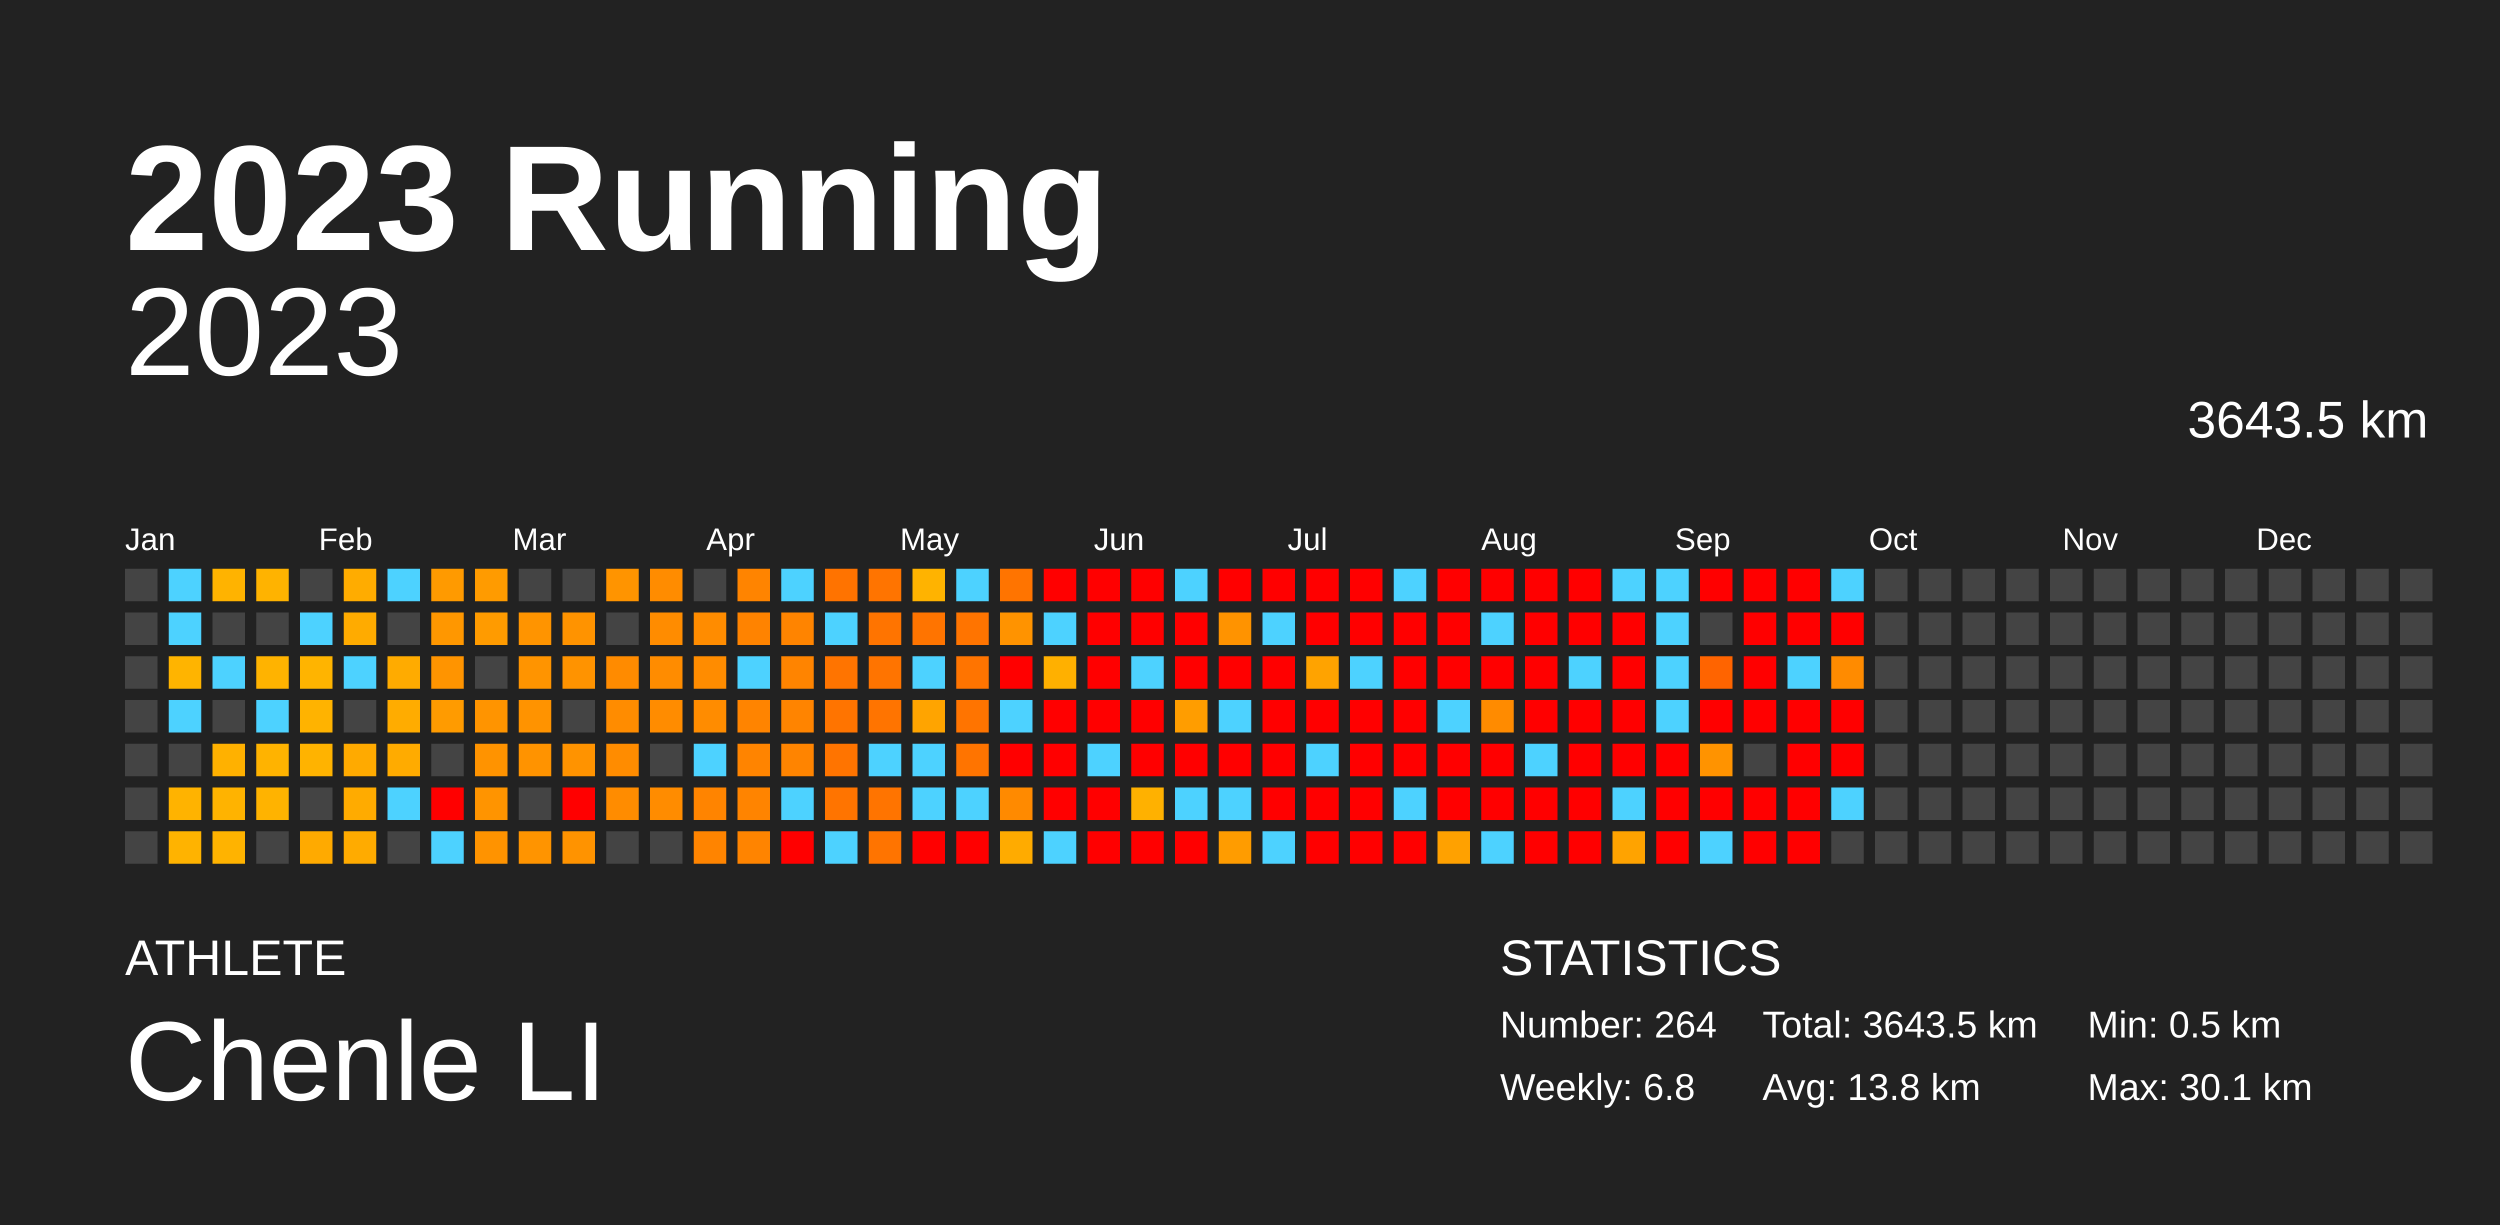
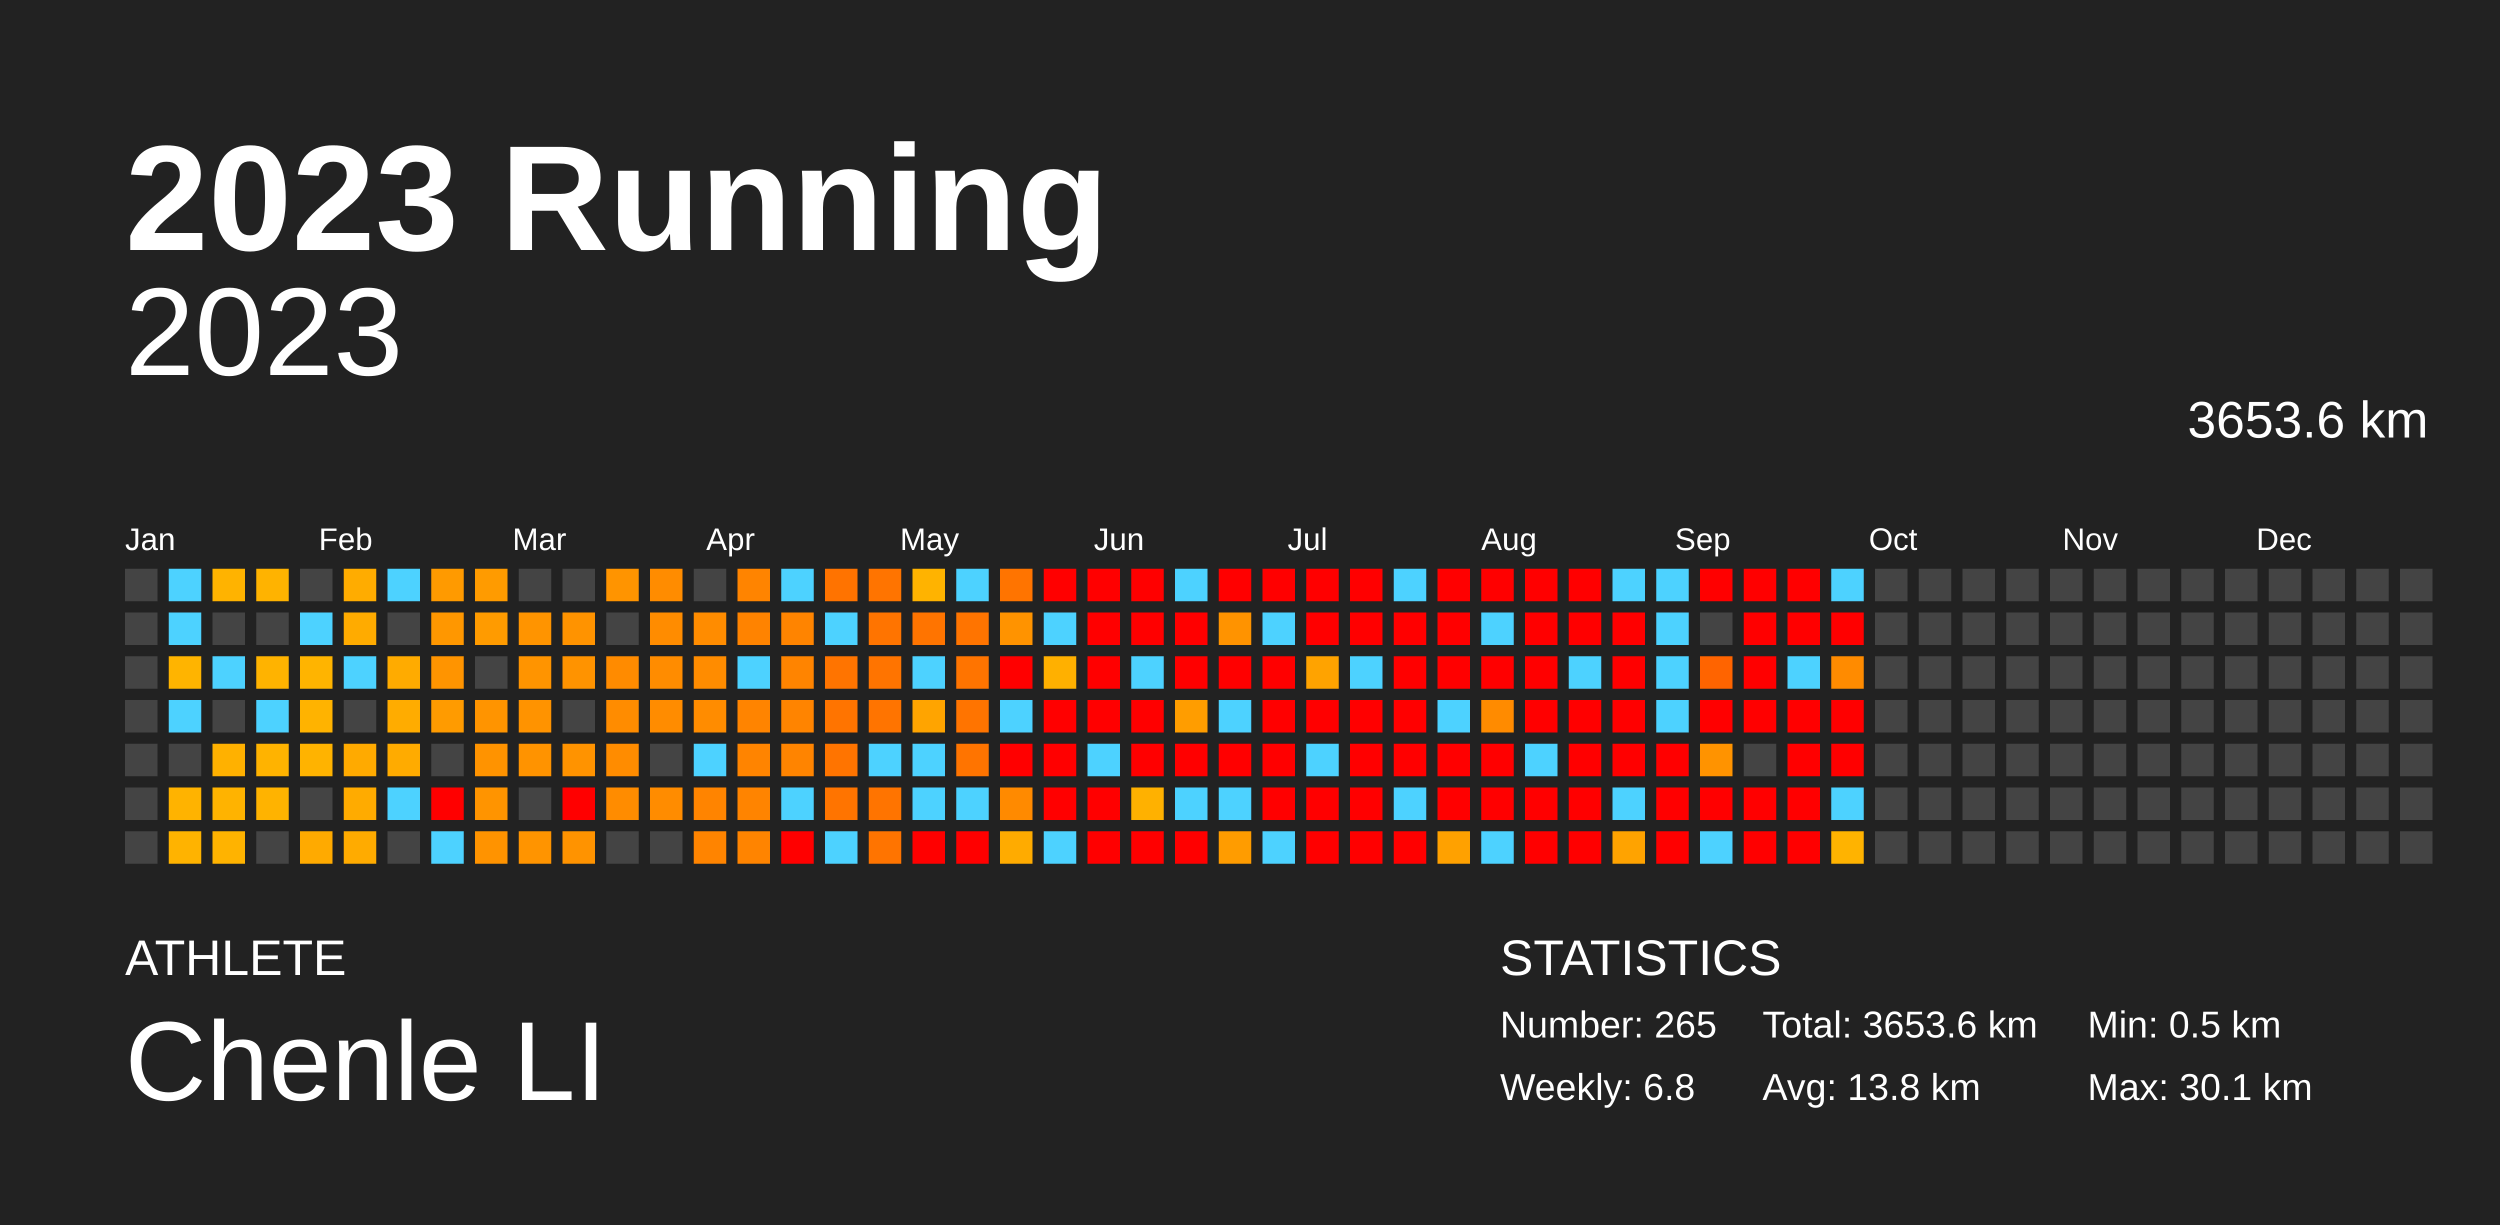
<svg xmlns="http://www.w3.org/2000/svg" baseProfile="full" height="98mm" version="1.1" viewBox="0,0,200,98" width="200mm">
  <defs />
  <rect fill="#222222" height="98" width="200" x="0" y="0" />
  <text fill="#FFFFFF" style="font-size:12px; font-family:Arial; font-weight:bold;" x="10" y="20">2023 Running</text>
  <text fill="#FFFFFF" style="font-size:4px; font-family:Arial" x="10" y="78">ATHLETE</text>
  <text fill="#FFFFFF" style="font-size:9px; font-family:Arial" x="10" y="88">Chenle LI</text>
  <text fill="#FFFFFF" style="font-size:4px; font-family:Arial" x="120" y="78">STATISTICS</text>
-   <text fill="#FFFFFF" style="font-size:3px; font-family:Arial" x="120" y="83">Number: 264</text>
+   <text fill="#FFFFFF" style="font-size:3px; font-family:Arial" x="120" y="83">Number: 265</text>
  <text fill="#FFFFFF" style="font-size:3px; font-family:Arial" x="120" y="88">Weekly: 6.8</text>
-   <text fill="#FFFFFF" style="font-size:3px; font-family:Arial" x="141" y="83">Total: 3643.5 km</text>
+   <text fill="#FFFFFF" style="font-size:3px; font-family:Arial" x="141" y="83">Total: 3653.6 km</text>
  <text fill="#FFFFFF" style="font-size:3px; font-family:Arial" x="141" y="88">Avg: 13.8 km</text>
  <text fill="#FFFFFF" style="font-size:3px; font-family:Arial" x="167" y="83">Min: 0.5 km</text>
  <text fill="#FFFFFF" style="font-size:3px; font-family:Arial" x="167" y="88">Max: 30.1 km</text>
  <text alignment-baseline="hanging" fill="#FFFFFF" style="font-size:10.0px; font-family:Arial;" x="10" y="30">2023</text>
-   <text alignment-baseline="hanging" fill="#FFFFFF" style="font-size:4.125px; font-family:Arial;" x="175" y="35">3643.5 km</text>
+   <text alignment-baseline="hanging" fill="#FFFFFF" style="font-size:4.125px; font-family:Arial;" x="175" y="35">3653.6 km</text>
  <text fill="#FFFFFF" style="font-size:2.5px; font-family:Arial" x="10.0" y="44">Jan</text>
  <text fill="#FFFFFF" style="font-size:2.5px; font-family:Arial" x="25.5" y="44">Feb</text>
  <text fill="#FFFFFF" style="font-size:2.5px; font-family:Arial" x="41.0" y="44">Mar</text>
  <text fill="#FFFFFF" style="font-size:2.5px; font-family:Arial" x="56.5" y="44">Apr</text>
  <text fill="#FFFFFF" style="font-size:2.5px; font-family:Arial" x="72.0" y="44">May</text>
  <text fill="#FFFFFF" style="font-size:2.5px; font-family:Arial" x="87.5" y="44">Jun</text>
  <text fill="#FFFFFF" style="font-size:2.5px; font-family:Arial" x="103.0" y="44">Jul</text>
  <text fill="#FFFFFF" style="font-size:2.5px; font-family:Arial" x="118.5" y="44">Aug</text>
  <text fill="#FFFFFF" style="font-size:2.5px; font-family:Arial" x="134.0" y="44">Sep</text>
  <text fill="#FFFFFF" style="font-size:2.5px; font-family:Arial" x="149.5" y="44">Oct</text>
  <text fill="#FFFFFF" style="font-size:2.5px; font-family:Arial" x="165.0" y="44">Nov</text>
  <text fill="#FFFFFF" style="font-size:2.5px; font-family:Arial" x="180.5" y="44">Dec</text>
  <rect fill="#444444" height="2.6" width="2.6" x="10.0" y="45.5" />
  <rect fill="#444444" height="2.6" width="2.6" x="10.0" y="49.0" />
  <rect fill="#444444" height="2.6" width="2.6" x="10.0" y="52.5" />
  <rect fill="#444444" height="2.6" width="2.6" x="10.0" y="56.0" />
  <rect fill="#444444" height="2.6" width="2.6" x="10.0" y="59.5" />
  <rect fill="#444444" height="2.6" width="2.6" x="10.0" y="63.0" />
  <rect fill="#444444" height="2.6" width="2.6" x="10.0" y="66.5" />
  <rect fill="#4dd2ff" height="2.6" width="2.6" x="13.5" y="45.5" />
  <rect fill="#4dd2ff" height="2.6" width="2.6" x="13.5" y="49.0" />
  <rect fill="#ffb400" height="2.6" width="2.6" x="13.5" y="52.5" />
  <rect fill="#4dd2ff" height="2.6" width="2.6" x="13.5" y="56.0" />
  <rect fill="#444444" height="2.6" width="2.6" x="13.5" y="59.5" />
  <rect fill="#ffb300" height="2.6" width="2.6" x="13.5" y="63.0" />
  <rect fill="#ffb300" height="2.6" width="2.6" x="13.5" y="66.5" />
  <rect fill="#ffb300" height="2.6" width="2.6" x="17.0" y="45.5" />
  <rect fill="#444444" height="2.6" width="2.6" x="17.0" y="49.0" />
  <rect fill="#4dd2ff" height="2.6" width="2.6" x="17.0" y="52.5" />
  <rect fill="#444444" height="2.6" width="2.6" x="17.0" y="56.0" />
  <rect fill="#ffb100" height="2.6" width="2.6" x="17.0" y="59.5" />
  <rect fill="#ffb300" height="2.6" width="2.6" x="17.0" y="63.0" />
  <rect fill="#ffb300" height="2.6" width="2.6" x="17.0" y="66.5" />
  <rect fill="#ffb300" height="2.6" width="2.6" x="20.5" y="45.5" />
  <rect fill="#444444" height="2.6" width="2.6" x="20.5" y="49.0" />
  <rect fill="#ffb300" height="2.6" width="2.6" x="20.5" y="52.5" />
  <rect fill="#4dd2ff" height="2.6" width="2.6" x="20.5" y="56.0" />
  <rect fill="#ffb300" height="2.6" width="2.6" x="20.5" y="59.5" />
  <rect fill="#ffb300" height="2.6" width="2.6" x="20.5" y="63.0" />
  <rect fill="#444444" height="2.6" width="2.6" x="20.5" y="66.5" />
  <rect fill="#444444" height="2.6" width="2.6" x="24.0" y="45.5" />
  <rect fill="#4dd2ff" height="2.6" width="2.6" x="24.0" y="49.0" />
  <rect fill="#ffb400" height="2.6" width="2.6" x="24.0" y="52.5" />
  <rect fill="#ffb300" height="2.6" width="2.6" x="24.0" y="56.0" />
  <rect fill="#ffb300" height="2.6" width="2.6" x="24.0" y="59.5" />
  <rect fill="#444444" height="2.6" width="2.6" x="24.0" y="63.0" />
  <rect fill="#ffaa00" height="2.6" width="2.6" x="24.0" y="66.5" />
  <rect fill="#ffac00" height="2.6" width="2.6" x="27.5" y="45.5" />
  <rect fill="#ffab00" height="2.6" width="2.6" x="27.5" y="49.0" />
  <rect fill="#4dd2ff" height="2.6" width="2.6" x="27.5" y="52.5" />
  <rect fill="#444444" height="2.6" width="2.6" x="27.5" y="56.0" />
  <rect fill="#ffaa00" height="2.6" width="2.6" x="27.5" y="59.5" />
  <rect fill="#ffab00" height="2.6" width="2.6" x="27.5" y="63.0" />
  <rect fill="#ffab00" height="2.6" width="2.6" x="27.5" y="66.5" />
  <rect fill="#4dd2ff" height="2.6" width="2.6" x="31.0" y="45.5" />
  <rect fill="#444444" height="2.6" width="2.6" x="31.0" y="49.0" />
  <rect fill="#ffab00" height="2.6" width="2.6" x="31.0" y="52.5" />
  <rect fill="#ffac00" height="2.6" width="2.6" x="31.0" y="56.0" />
  <rect fill="#ffab00" height="2.6" width="2.6" x="31.0" y="59.5" />
  <rect fill="#4dd2ff" height="2.6" width="2.6" x="31.0" y="63.0" />
  <rect fill="#444444" height="2.6" width="2.6" x="31.0" y="66.5" />
  <rect fill="#ff9a00" height="2.6" width="2.6" x="34.5" y="45.5" />
  <rect fill="#ff9700" height="2.6" width="2.6" x="34.5" y="49.0" />
  <rect fill="#ff9400" height="2.6" width="2.6" x="34.5" y="52.5" />
  <rect fill="#ff9b00" height="2.6" width="2.6" x="34.5" y="56.0" />
  <rect fill="#444444" height="2.6" width="2.6" x="34.5" y="59.5" />
  <rect fill="red" height="2.6" width="2.6" x="34.5" y="63.0" />
  <rect fill="#4dd2ff" height="2.6" width="2.6" x="34.5" y="66.5" />
  <rect fill="#ff9b00" height="2.6" width="2.6" x="38.0" y="45.5" />
  <rect fill="#ff9b00" height="2.6" width="2.6" x="38.0" y="49.0" />
  <rect fill="#444444" height="2.6" width="2.6" x="38.0" y="52.5" />
  <rect fill="#ff9400" height="2.6" width="2.6" x="38.0" y="56.0" />
  <rect fill="#ff9300" height="2.6" width="2.6" x="38.0" y="59.5" />
  <rect fill="#ff9400" height="2.6" width="2.6" x="38.0" y="63.0" />
  <rect fill="#ff9300" height="2.6" width="2.6" x="38.0" y="66.5" />
  <rect fill="#444444" height="2.6" width="2.6" x="41.5" y="45.5" />
  <rect fill="#ff9400" height="2.6" width="2.6" x="41.5" y="49.0" />
  <rect fill="#ff9400" height="2.6" width="2.6" x="41.5" y="52.5" />
  <rect fill="#ff9300" height="2.6" width="2.6" x="41.5" y="56.0" />
  <rect fill="#ff9300" height="2.6" width="2.6" x="41.5" y="59.5" />
  <rect fill="#444444" height="2.6" width="2.6" x="41.5" y="63.0" />
  <rect fill="#ff9400" height="2.6" width="2.6" x="41.5" y="66.5" />
  <rect fill="#444444" height="2.6" width="2.6" x="45.0" y="45.5" />
  <rect fill="#ff9300" height="2.6" width="2.6" x="45.0" y="49.0" />
  <rect fill="#ff9300" height="2.6" width="2.6" x="45.0" y="52.5" />
  <rect fill="#444444" height="2.6" width="2.6" x="45.0" y="56.0" />
  <rect fill="#ff9300" height="2.6" width="2.6" x="45.0" y="59.5" />
  <rect fill="red" height="2.6" width="2.6" x="45.0" y="63.0" />
  <rect fill="#ff9300" height="2.6" width="2.6" x="45.0" y="66.5" />
  <rect fill="#ff9400" height="2.6" width="2.6" x="48.5" y="45.5" />
  <rect fill="#444444" height="2.6" width="2.6" x="48.5" y="49.0" />
  <rect fill="#ff8b00" height="2.6" width="2.6" x="48.5" y="52.5" />
  <rect fill="#ff8c00" height="2.6" width="2.6" x="48.5" y="56.0" />
  <rect fill="#ff8c00" height="2.6" width="2.6" x="48.5" y="59.5" />
  <rect fill="#ff8c00" height="2.6" width="2.6" x="48.5" y="63.0" />
  <rect fill="#444444" height="2.6" width="2.6" x="48.5" y="66.5" />
  <rect fill="#ff8c00" height="2.6" width="2.6" x="52.0" y="45.5" />
  <rect fill="#ff8c00" height="2.6" width="2.6" x="52.0" y="49.0" />
  <rect fill="#ff8c00" height="2.6" width="2.6" x="52.0" y="52.5" />
  <rect fill="#ff8c00" height="2.6" width="2.6" x="52.0" y="56.0" />
  <rect fill="#444444" height="2.6" width="2.6" x="52.0" y="59.5" />
  <rect fill="#ff8c00" height="2.6" width="2.6" x="52.0" y="63.0" />
  <rect fill="#444444" height="2.6" width="2.6" x="52.0" y="66.5" />
  <rect fill="#444444" height="2.6" width="2.6" x="55.5" y="45.5" />
  <rect fill="#ff8c00" height="2.6" width="2.6" x="55.5" y="49.0" />
  <rect fill="#ff8c00" height="2.6" width="2.6" x="55.5" y="52.5" />
  <rect fill="#ff8c00" height="2.6" width="2.6" x="55.5" y="56.0" />
  <rect fill="#4dd2ff" height="2.6" width="2.6" x="55.5" y="59.5" />
  <rect fill="#ff8400" height="2.6" width="2.6" x="55.5" y="63.0" />
  <rect fill="#ff8400" height="2.6" width="2.6" x="55.5" y="66.5" />
  <rect fill="#ff8400" height="2.6" width="2.6" x="59.0" y="45.5" />
  <rect fill="#ff8300" height="2.6" width="2.6" x="59.0" y="49.0" />
  <rect fill="#4dd2ff" height="2.6" width="2.6" x="59.0" y="52.5" />
  <rect fill="#ff8400" height="2.6" width="2.6" x="59.0" y="56.0" />
  <rect fill="#ff8400" height="2.6" width="2.6" x="59.0" y="59.5" />
  <rect fill="#ff8400" height="2.6" width="2.6" x="59.0" y="63.0" />
  <rect fill="#ff8400" height="2.6" width="2.6" x="59.0" y="66.5" />
  <rect fill="#4dd2ff" height="2.6" width="2.6" x="62.5" y="45.5" />
  <rect fill="#ff8400" height="2.6" width="2.6" x="62.5" y="49.0" />
  <rect fill="#ff8400" height="2.6" width="2.6" x="62.5" y="52.5" />
  <rect fill="#ff8400" height="2.6" width="2.6" x="62.5" y="56.0" />
  <rect fill="#ff8400" height="2.6" width="2.6" x="62.5" y="59.5" />
  <rect fill="#4dd2ff" height="2.6" width="2.6" x="62.5" y="63.0" />
  <rect fill="red" height="2.6" width="2.6" x="62.5" y="66.5" />
  <rect fill="#ff7300" height="2.6" width="2.6" x="66.0" y="45.5" />
  <rect fill="#4dd2ff" height="2.6" width="2.6" x="66.0" y="49.0" />
  <rect fill="#ff7400" height="2.6" width="2.6" x="66.0" y="52.5" />
  <rect fill="#ff7400" height="2.6" width="2.6" x="66.0" y="56.0" />
  <rect fill="#ff7400" height="2.6" width="2.6" x="66.0" y="59.5" />
  <rect fill="#ff7400" height="2.6" width="2.6" x="66.0" y="63.0" />
  <rect fill="#4dd2ff" height="2.6" width="2.6" x="66.0" y="66.5" />
  <rect fill="#ff7400" height="2.6" width="2.6" x="69.5" y="45.5" />
  <rect fill="#ff7400" height="2.6" width="2.6" x="69.5" y="49.0" />
  <rect fill="#ff7400" height="2.6" width="2.6" x="69.5" y="52.5" />
  <rect fill="#ff7400" height="2.6" width="2.6" x="69.5" y="56.0" />
  <rect fill="#4dd2ff" height="2.6" width="2.6" x="69.5" y="59.5" />
  <rect fill="#ff7400" height="2.6" width="2.6" x="69.5" y="63.0" />
  <rect fill="#ff7400" height="2.6" width="2.6" x="69.5" y="66.5" />
  <rect fill="#ffb300" height="2.6" width="2.6" x="73.0" y="45.5" />
  <rect fill="#ff7400" height="2.6" width="2.6" x="73.0" y="49.0" />
  <rect fill="#4dd2ff" height="2.6" width="2.6" x="73.0" y="52.5" />
  <rect fill="#ffa400" height="2.6" width="2.6" x="73.0" y="56.0" />
  <rect fill="#4dd2ff" height="2.6" width="2.6" x="73.0" y="59.5" />
  <rect fill="#4dd2ff" height="2.6" width="2.6" x="73.0" y="63.0" />
  <rect fill="red" height="2.6" width="2.6" x="73.0" y="66.5" />
  <rect fill="#4dd2ff" height="2.6" width="2.6" x="76.5" y="45.5" />
  <rect fill="#ff7400" height="2.6" width="2.6" x="76.5" y="49.0" />
  <rect fill="#ff7400" height="2.6" width="2.6" x="76.5" y="52.5" />
  <rect fill="#ff7400" height="2.6" width="2.6" x="76.5" y="56.0" />
  <rect fill="#ff7400" height="2.6" width="2.6" x="76.5" y="59.5" />
  <rect fill="#4dd2ff" height="2.6" width="2.6" x="76.5" y="63.0" />
  <rect fill="red" height="2.6" width="2.6" x="76.5" y="66.5" />
  <rect fill="#ff7400" height="2.6" width="2.6" x="80.0" y="45.5" />
  <rect fill="#ff9300" height="2.6" width="2.6" x="80.0" y="49.0" />
  <rect fill="red" height="2.6" width="2.6" x="80.0" y="52.5" />
  <rect fill="#4dd2ff" height="2.6" width="2.6" x="80.0" y="56.0" />
  <rect fill="red" height="2.6" width="2.6" x="80.0" y="59.5" />
  <rect fill="#ff8a00" height="2.6" width="2.6" x="80.0" y="63.0" />
  <rect fill="#ffab00" height="2.6" width="2.6" x="80.0" y="66.5" />
  <rect fill="red" height="2.6" width="2.6" x="83.5" y="45.5" />
  <rect fill="#4dd2ff" height="2.6" width="2.6" x="83.5" y="49.0" />
  <rect fill="#ffb000" height="2.6" width="2.6" x="83.5" y="52.5" />
  <rect fill="red" height="2.6" width="2.6" x="83.5" y="56.0" />
  <rect fill="red" height="2.6" width="2.6" x="83.5" y="59.5" />
  <rect fill="red" height="2.6" width="2.6" x="83.5" y="63.0" />
  <rect fill="#4dd2ff" height="2.6" width="2.6" x="83.5" y="66.5" />
  <rect fill="red" height="2.6" width="2.6" x="87.0" y="45.5" />
  <rect fill="red" height="2.6" width="2.6" x="87.0" y="49.0" />
  <rect fill="red" height="2.6" width="2.6" x="87.0" y="52.5" />
  <rect fill="red" height="2.6" width="2.6" x="87.0" y="56.0" />
  <rect fill="#4dd2ff" height="2.6" width="2.6" x="87.0" y="59.5" />
  <rect fill="red" height="2.6" width="2.6" x="87.0" y="63.0" />
  <rect fill="red" height="2.6" width="2.6" x="87.0" y="66.5" />
  <rect fill="red" height="2.6" width="2.6" x="90.5" y="45.5" />
  <rect fill="red" height="2.6" width="2.6" x="90.5" y="49.0" />
  <rect fill="#4dd2ff" height="2.6" width="2.6" x="90.5" y="52.5" />
  <rect fill="red" height="2.6" width="2.6" x="90.5" y="56.0" />
  <rect fill="red" height="2.6" width="2.6" x="90.5" y="59.5" />
  <rect fill="#ffb100" height="2.6" width="2.6" x="90.5" y="63.0" />
  <rect fill="red" height="2.6" width="2.6" x="90.5" y="66.5" />
  <rect fill="#4dd2ff" height="2.6" width="2.6" x="94.0" y="45.5" />
  <rect fill="red" height="2.6" width="2.6" x="94.0" y="49.0" />
  <rect fill="red" height="2.6" width="2.6" x="94.0" y="52.5" />
  <rect fill="#ff9d00" height="2.6" width="2.6" x="94.0" y="56.0" />
  <rect fill="red" height="2.6" width="2.6" x="94.0" y="59.5" />
  <rect fill="#4dd2ff" height="2.6" width="2.6" x="94.0" y="63.0" />
  <rect fill="red" height="2.6" width="2.6" x="94.0" y="66.5" />
  <rect fill="red" height="2.6" width="2.6" x="97.5" y="45.5" />
  <rect fill="#ff9300" height="2.6" width="2.6" x="97.5" y="49.0" />
  <rect fill="red" height="2.6" width="2.6" x="97.5" y="52.5" />
  <rect fill="#4dd2ff" height="2.6" width="2.6" x="97.5" y="56.0" />
  <rect fill="red" height="2.6" width="2.6" x="97.5" y="59.5" />
  <rect fill="#4dd2ff" height="2.6" width="2.6" x="97.5" y="63.0" />
  <rect fill="#ff9c00" height="2.6" width="2.6" x="97.5" y="66.5" />
  <rect fill="red" height="2.6" width="2.6" x="101.0" y="45.5" />
  <rect fill="#4dd2ff" height="2.6" width="2.6" x="101.0" y="49.0" />
  <rect fill="red" height="2.6" width="2.6" x="101.0" y="52.5" />
  <rect fill="red" height="2.6" width="2.6" x="101.0" y="56.0" />
  <rect fill="red" height="2.6" width="2.6" x="101.0" y="59.5" />
  <rect fill="red" height="2.6" width="2.6" x="101.0" y="63.0" />
  <rect fill="#4dd2ff" height="2.6" width="2.6" x="101.0" y="66.5" />
  <rect fill="red" height="2.6" width="2.6" x="104.5" y="45.5" />
  <rect fill="red" height="2.6" width="2.6" x="104.5" y="49.0" />
  <rect fill="#ffa300" height="2.6" width="2.6" x="104.5" y="52.5" />
  <rect fill="red" height="2.6" width="2.6" x="104.5" y="56.0" />
  <rect fill="#4dd2ff" height="2.6" width="2.6" x="104.5" y="59.5" />
  <rect fill="red" height="2.6" width="2.6" x="104.5" y="63.0" />
  <rect fill="red" height="2.6" width="2.6" x="104.5" y="66.5" />
  <rect fill="red" height="2.6" width="2.6" x="108.0" y="45.5" />
  <rect fill="red" height="2.6" width="2.6" x="108.0" y="49.0" />
  <rect fill="#4dd2ff" height="2.6" width="2.6" x="108.0" y="52.5" />
  <rect fill="red" height="2.6" width="2.6" x="108.0" y="56.0" />
  <rect fill="red" height="2.6" width="2.6" x="108.0" y="59.5" />
  <rect fill="red" height="2.6" width="2.6" x="108.0" y="63.0" />
  <rect fill="red" height="2.6" width="2.6" x="108.0" y="66.5" />
  <rect fill="#4dd2ff" height="2.6" width="2.6" x="111.5" y="45.5" />
  <rect fill="red" height="2.6" width="2.6" x="111.5" y="49.0" />
  <rect fill="red" height="2.6" width="2.6" x="111.5" y="52.5" />
  <rect fill="red" height="2.6" width="2.6" x="111.5" y="56.0" />
  <rect fill="red" height="2.6" width="2.6" x="111.5" y="59.5" />
  <rect fill="#4dd2ff" height="2.6" width="2.6" x="111.5" y="63.0" />
  <rect fill="red" height="2.6" width="2.6" x="111.5" y="66.5" />
  <rect fill="red" height="2.6" width="2.6" x="115.0" y="45.5" />
  <rect fill="red" height="2.6" width="2.6" x="115.0" y="49.0" />
  <rect fill="red" height="2.6" width="2.6" x="115.0" y="52.5" />
  <rect fill="#4dd2ff" height="2.6" width="2.6" x="115.0" y="56.0" />
  <rect fill="red" height="2.6" width="2.6" x="115.0" y="59.5" />
  <rect fill="red" height="2.6" width="2.6" x="115.0" y="63.0" />
  <rect fill="#ffa100" height="2.6" width="2.6" x="115.0" y="66.5" />
  <rect fill="red" height="2.6" width="2.6" x="118.5" y="45.5" />
  <rect fill="#4dd2ff" height="2.6" width="2.6" x="118.5" y="49.0" />
  <rect fill="red" height="2.6" width="2.6" x="118.5" y="52.5" />
  <rect fill="#ff8b00" height="2.6" width="2.6" x="118.5" y="56.0" />
  <rect fill="red" height="2.6" width="2.6" x="118.5" y="59.5" />
  <rect fill="red" height="2.6" width="2.6" x="118.5" y="63.0" />
  <rect fill="#4dd2ff" height="2.6" width="2.6" x="118.5" y="66.5" />
  <rect fill="red" height="2.6" width="2.6" x="122.0" y="45.5" />
  <rect fill="red" height="2.6" width="2.6" x="122.0" y="49.0" />
  <rect fill="red" height="2.6" width="2.6" x="122.0" y="52.5" />
  <rect fill="red" height="2.6" width="2.6" x="122.0" y="56.0" />
  <rect fill="#4dd2ff" height="2.6" width="2.6" x="122.0" y="59.5" />
  <rect fill="red" height="2.6" width="2.6" x="122.0" y="63.0" />
  <rect fill="red" height="2.6" width="2.6" x="122.0" y="66.5" />
  <rect fill="red" height="2.6" width="2.6" x="125.5" y="45.5" />
  <rect fill="red" height="2.6" width="2.6" x="125.5" y="49.0" />
  <rect fill="#4dd2ff" height="2.6" width="2.6" x="125.5" y="52.5" />
  <rect fill="red" height="2.6" width="2.6" x="125.5" y="56.0" />
  <rect fill="red" height="2.6" width="2.6" x="125.5" y="59.5" />
  <rect fill="red" height="2.6" width="2.6" x="125.5" y="63.0" />
  <rect fill="red" height="2.6" width="2.6" x="125.5" y="66.5" />
  <rect fill="#4dd2ff" height="2.6" width="2.6" x="129.0" y="45.5" />
  <rect fill="red" height="2.6" width="2.6" x="129.0" y="49.0" />
  <rect fill="red" height="2.6" width="2.6" x="129.0" y="52.5" />
  <rect fill="red" height="2.6" width="2.6" x="129.0" y="56.0" />
  <rect fill="red" height="2.6" width="2.6" x="129.0" y="59.5" />
  <rect fill="#4dd2ff" height="2.6" width="2.6" x="129.0" y="63.0" />
  <rect fill="#ffa300" height="2.6" width="2.6" x="129.0" y="66.5" />
  <rect fill="#4dd2ff" height="2.6" width="2.6" x="132.5" y="45.5" />
  <rect fill="#4dd2ff" height="2.6" width="2.6" x="132.5" y="49.0" />
  <rect fill="#4dd2ff" height="2.6" width="2.6" x="132.5" y="52.5" />
  <rect fill="#4dd2ff" height="2.6" width="2.6" x="132.5" y="56.0" />
  <rect fill="red" height="2.6" width="2.6" x="132.5" y="59.5" />
  <rect fill="red" height="2.6" width="2.6" x="132.5" y="63.0" />
  <rect fill="red" height="2.6" width="2.6" x="132.5" y="66.5" />
  <rect fill="red" height="2.6" width="2.6" x="136.0" y="45.5" />
  <rect fill="#444444" height="2.6" width="2.6" x="136.0" y="49.0" />
  <rect fill="#ff6400" height="2.6" width="2.6" x="136.0" y="52.5" />
  <rect fill="red" height="2.6" width="2.6" x="136.0" y="56.0" />
  <rect fill="#ff9300" height="2.6" width="2.6" x="136.0" y="59.5" />
  <rect fill="red" height="2.6" width="2.6" x="136.0" y="63.0" />
  <rect fill="#4dd2ff" height="2.6" width="2.6" x="136.0" y="66.5" />
  <rect fill="red" height="2.6" width="2.6" x="139.5" y="45.5" />
  <rect fill="red" height="2.6" width="2.6" x="139.5" y="49.0" />
  <rect fill="red" height="2.6" width="2.6" x="139.5" y="52.5" />
  <rect fill="red" height="2.6" width="2.6" x="139.5" y="56.0" />
  <rect fill="#444444" height="2.6" width="2.6" x="139.5" y="59.5" />
  <rect fill="red" height="2.6" width="2.6" x="139.5" y="63.0" />
  <rect fill="red" height="2.6" width="2.6" x="139.5" y="66.5" />
  <rect fill="red" height="2.6" width="2.6" x="143.0" y="45.5" />
  <rect fill="red" height="2.6" width="2.6" x="143.0" y="49.0" />
  <rect fill="#4dd2ff" height="2.6" width="2.6" x="143.0" y="52.5" />
  <rect fill="red" height="2.6" width="2.6" x="143.0" y="56.0" />
  <rect fill="red" height="2.6" width="2.6" x="143.0" y="59.5" />
  <rect fill="red" height="2.6" width="2.6" x="143.0" y="63.0" />
  <rect fill="red" height="2.6" width="2.6" x="143.0" y="66.5" />
  <rect fill="#4dd2ff" height="2.6" width="2.6" x="146.5" y="45.5" />
  <rect fill="red" height="2.6" width="2.6" x="146.5" y="49.0" />
  <rect fill="#ff8b00" height="2.6" width="2.6" x="146.5" y="52.5" />
  <rect fill="red" height="2.6" width="2.6" x="146.5" y="56.0" />
  <rect fill="red" height="2.6" width="2.6" x="146.5" y="59.5" />
  <rect fill="#4dd2ff" height="2.6" width="2.6" x="146.5" y="63.0" />
-   <rect fill="#444444" height="2.6" width="2.6" x="146.5" y="66.5" />
+   <rect fill="#ffb300" height="2.6" width="2.6" x="146.5" y="66.5" />
  <rect fill="#444444" height="2.6" width="2.6" x="150.0" y="45.5" />
  <rect fill="#444444" height="2.6" width="2.6" x="150.0" y="49.0" />
  <rect fill="#444444" height="2.6" width="2.6" x="150.0" y="52.5" />
  <rect fill="#444444" height="2.6" width="2.6" x="150.0" y="56.0" />
  <rect fill="#444444" height="2.6" width="2.6" x="150.0" y="59.5" />
  <rect fill="#444444" height="2.6" width="2.6" x="150.0" y="63.0" />
  <rect fill="#444444" height="2.6" width="2.6" x="150.0" y="66.5" />
  <rect fill="#444444" height="2.6" width="2.6" x="153.5" y="45.5" />
  <rect fill="#444444" height="2.6" width="2.6" x="153.5" y="49.0" />
  <rect fill="#444444" height="2.6" width="2.6" x="153.5" y="52.5" />
  <rect fill="#444444" height="2.6" width="2.6" x="153.5" y="56.0" />
  <rect fill="#444444" height="2.6" width="2.6" x="153.5" y="59.5" />
  <rect fill="#444444" height="2.6" width="2.6" x="153.5" y="63.0" />
  <rect fill="#444444" height="2.6" width="2.6" x="153.5" y="66.5" />
  <rect fill="#444444" height="2.6" width="2.6" x="157.0" y="45.5" />
  <rect fill="#444444" height="2.6" width="2.6" x="157.0" y="49.0" />
  <rect fill="#444444" height="2.6" width="2.6" x="157.0" y="52.5" />
  <rect fill="#444444" height="2.6" width="2.6" x="157.0" y="56.0" />
  <rect fill="#444444" height="2.6" width="2.6" x="157.0" y="59.5" />
  <rect fill="#444444" height="2.6" width="2.6" x="157.0" y="63.0" />
  <rect fill="#444444" height="2.6" width="2.6" x="157.0" y="66.5" />
  <rect fill="#444444" height="2.6" width="2.6" x="160.5" y="45.5" />
  <rect fill="#444444" height="2.6" width="2.6" x="160.5" y="49.0" />
  <rect fill="#444444" height="2.6" width="2.6" x="160.5" y="52.5" />
  <rect fill="#444444" height="2.6" width="2.6" x="160.5" y="56.0" />
  <rect fill="#444444" height="2.6" width="2.6" x="160.5" y="59.5" />
  <rect fill="#444444" height="2.6" width="2.6" x="160.5" y="63.0" />
  <rect fill="#444444" height="2.6" width="2.6" x="160.5" y="66.5" />
  <rect fill="#444444" height="2.6" width="2.6" x="164.0" y="45.5" />
  <rect fill="#444444" height="2.6" width="2.6" x="164.0" y="49.0" />
  <rect fill="#444444" height="2.6" width="2.6" x="164.0" y="52.5" />
  <rect fill="#444444" height="2.6" width="2.6" x="164.0" y="56.0" />
  <rect fill="#444444" height="2.6" width="2.6" x="164.0" y="59.5" />
  <rect fill="#444444" height="2.6" width="2.6" x="164.0" y="63.0" />
  <rect fill="#444444" height="2.6" width="2.6" x="164.0" y="66.5" />
  <rect fill="#444444" height="2.6" width="2.6" x="167.5" y="45.5" />
  <rect fill="#444444" height="2.6" width="2.6" x="167.5" y="49.0" />
  <rect fill="#444444" height="2.6" width="2.6" x="167.5" y="52.5" />
  <rect fill="#444444" height="2.6" width="2.6" x="167.5" y="56.0" />
  <rect fill="#444444" height="2.6" width="2.6" x="167.5" y="59.5" />
  <rect fill="#444444" height="2.6" width="2.6" x="167.5" y="63.0" />
  <rect fill="#444444" height="2.6" width="2.6" x="167.5" y="66.5" />
  <rect fill="#444444" height="2.6" width="2.6" x="171.0" y="45.5" />
  <rect fill="#444444" height="2.6" width="2.6" x="171.0" y="49.0" />
  <rect fill="#444444" height="2.6" width="2.6" x="171.0" y="52.5" />
  <rect fill="#444444" height="2.6" width="2.6" x="171.0" y="56.0" />
  <rect fill="#444444" height="2.6" width="2.6" x="171.0" y="59.5" />
  <rect fill="#444444" height="2.6" width="2.6" x="171.0" y="63.0" />
  <rect fill="#444444" height="2.6" width="2.6" x="171.0" y="66.5" />
  <rect fill="#444444" height="2.6" width="2.6" x="174.5" y="45.5" />
  <rect fill="#444444" height="2.6" width="2.6" x="174.5" y="49.0" />
  <rect fill="#444444" height="2.6" width="2.6" x="174.5" y="52.5" />
  <rect fill="#444444" height="2.6" width="2.6" x="174.5" y="56.0" />
  <rect fill="#444444" height="2.6" width="2.6" x="174.5" y="59.5" />
  <rect fill="#444444" height="2.6" width="2.6" x="174.5" y="63.0" />
  <rect fill="#444444" height="2.6" width="2.6" x="174.5" y="66.5" />
  <rect fill="#444444" height="2.6" width="2.6" x="178.0" y="45.5" />
  <rect fill="#444444" height="2.6" width="2.6" x="178.0" y="49.0" />
  <rect fill="#444444" height="2.6" width="2.6" x="178.0" y="52.5" />
  <rect fill="#444444" height="2.6" width="2.6" x="178.0" y="56.0" />
  <rect fill="#444444" height="2.6" width="2.6" x="178.0" y="59.5" />
  <rect fill="#444444" height="2.6" width="2.6" x="178.0" y="63.0" />
  <rect fill="#444444" height="2.6" width="2.6" x="178.0" y="66.5" />
  <rect fill="#444444" height="2.6" width="2.6" x="181.5" y="45.5" />
  <rect fill="#444444" height="2.6" width="2.6" x="181.5" y="49.0" />
  <rect fill="#444444" height="2.6" width="2.6" x="181.5" y="52.5" />
  <rect fill="#444444" height="2.6" width="2.6" x="181.5" y="56.0" />
  <rect fill="#444444" height="2.6" width="2.6" x="181.5" y="59.5" />
  <rect fill="#444444" height="2.6" width="2.6" x="181.5" y="63.0" />
  <rect fill="#444444" height="2.6" width="2.6" x="181.5" y="66.5" />
  <rect fill="#444444" height="2.6" width="2.6" x="185.0" y="45.5" />
  <rect fill="#444444" height="2.6" width="2.6" x="185.0" y="49.0" />
  <rect fill="#444444" height="2.6" width="2.6" x="185.0" y="52.5" />
  <rect fill="#444444" height="2.6" width="2.6" x="185.0" y="56.0" />
  <rect fill="#444444" height="2.6" width="2.6" x="185.0" y="59.5" />
  <rect fill="#444444" height="2.6" width="2.6" x="185.0" y="63.0" />
  <rect fill="#444444" height="2.6" width="2.6" x="185.0" y="66.5" />
  <rect fill="#444444" height="2.6" width="2.6" x="188.5" y="45.5" />
  <rect fill="#444444" height="2.6" width="2.6" x="188.5" y="49.0" />
  <rect fill="#444444" height="2.6" width="2.6" x="188.5" y="52.5" />
  <rect fill="#444444" height="2.6" width="2.6" x="188.5" y="56.0" />
  <rect fill="#444444" height="2.6" width="2.6" x="188.5" y="59.5" />
  <rect fill="#444444" height="2.6" width="2.6" x="188.5" y="63.0" />
  <rect fill="#444444" height="2.6" width="2.6" x="188.5" y="66.5" />
  <rect fill="#444444" height="2.6" width="2.6" x="192.0" y="45.5" />
  <rect fill="#444444" height="2.6" width="2.6" x="192.0" y="49.0" />
  <rect fill="#444444" height="2.6" width="2.6" x="192.0" y="52.5" />
  <rect fill="#444444" height="2.6" width="2.6" x="192.0" y="56.0" />
  <rect fill="#444444" height="2.6" width="2.6" x="192.0" y="59.5" />
  <rect fill="#444444" height="2.6" width="2.6" x="192.0" y="63.0" />
  <rect fill="#444444" height="2.6" width="2.6" x="192.0" y="66.5" />
</svg>
